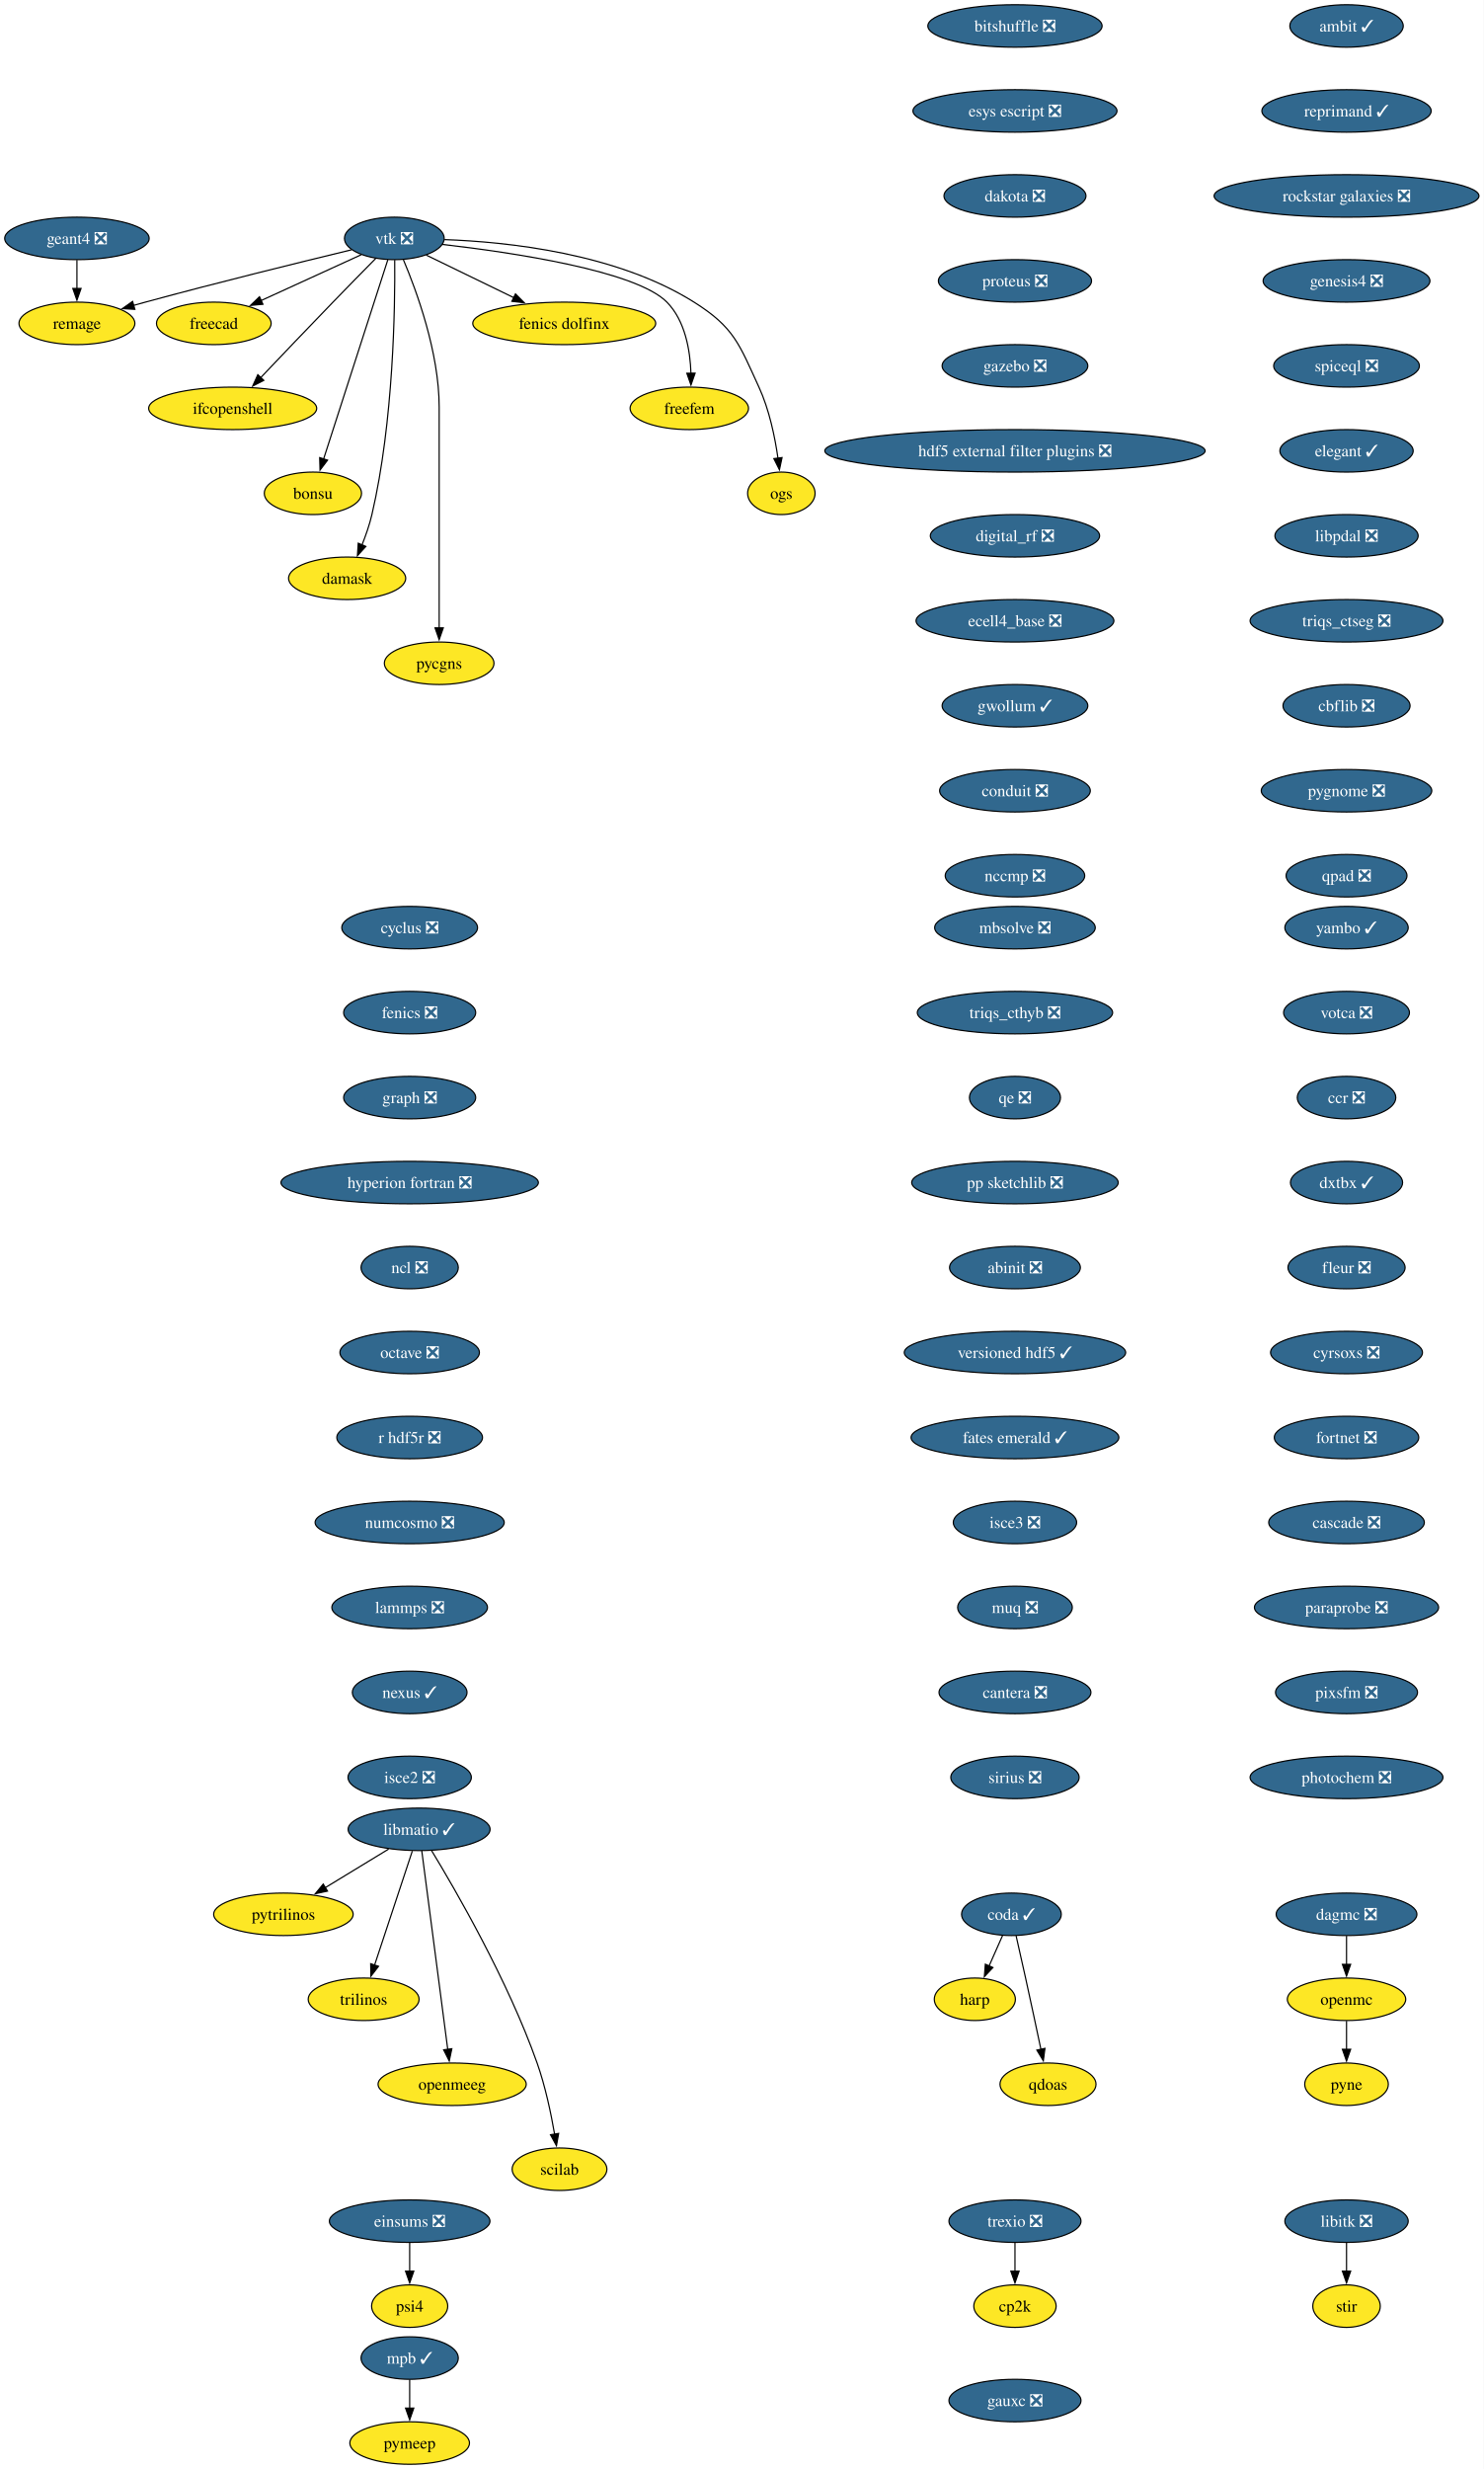
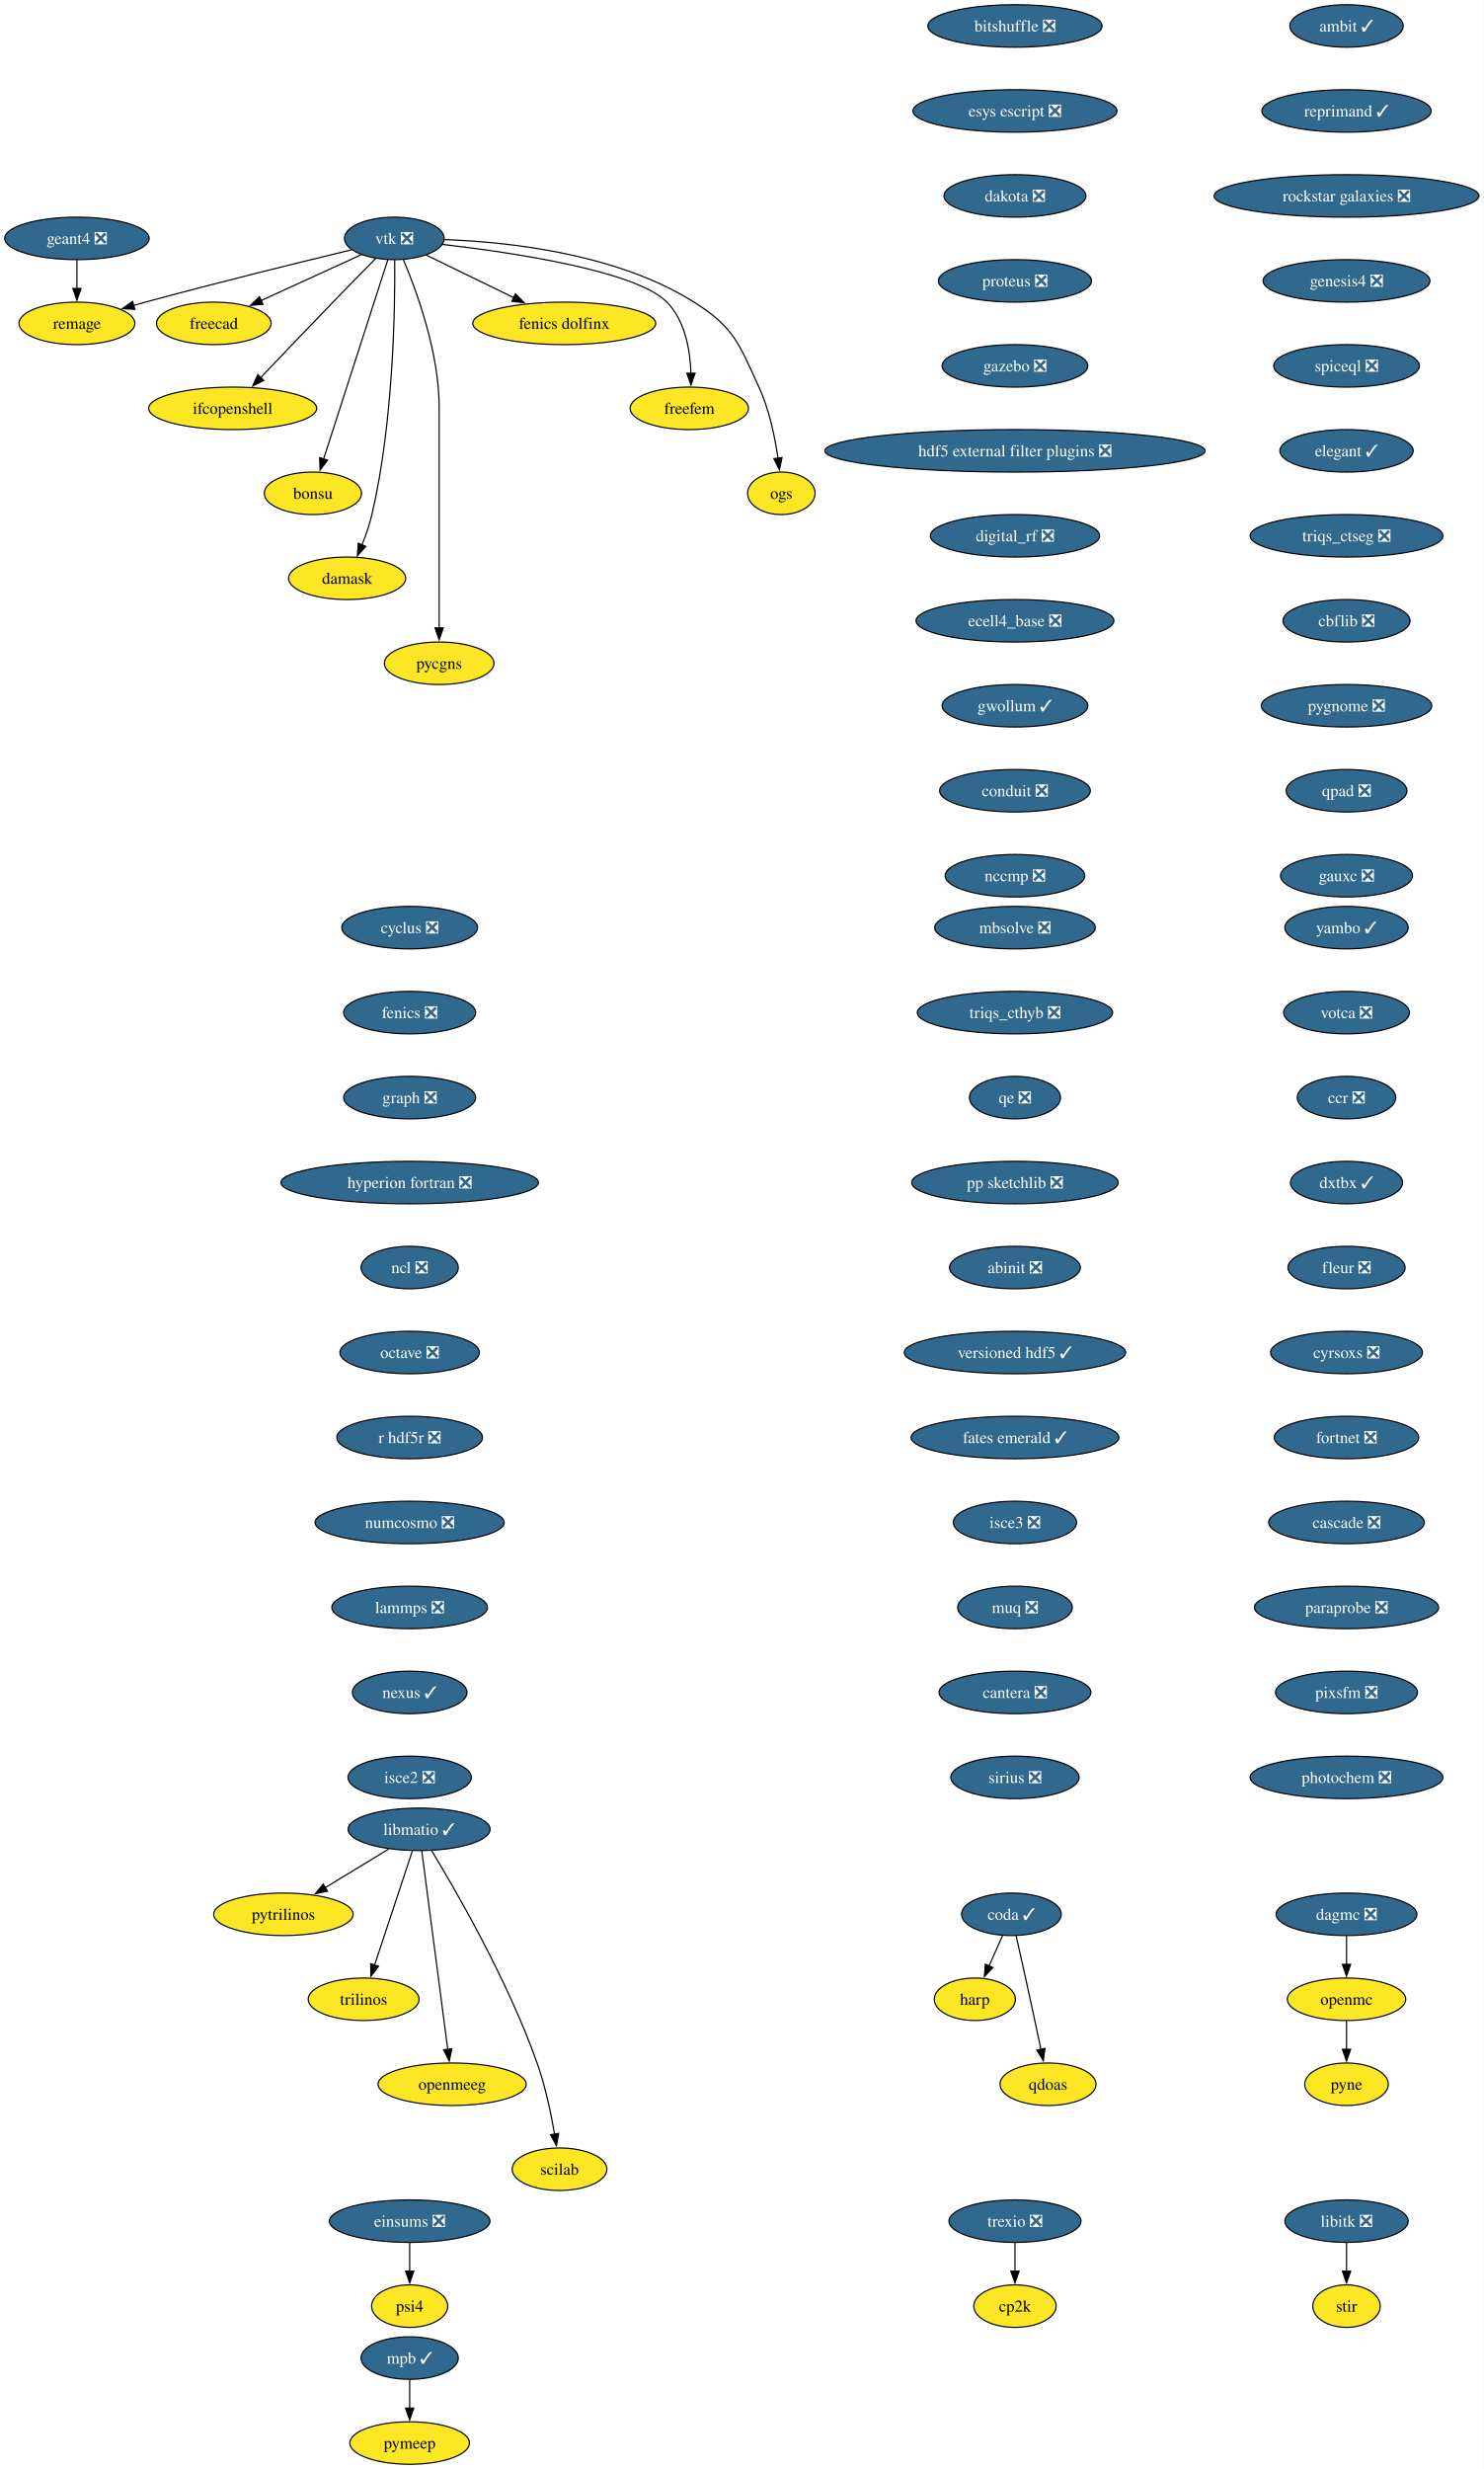
<svg xmlns="http://www.w3.org/2000/svg" xmlns:xlink="http://www.w3.org/1999/xlink" width="1257pt" height="2092pt" viewBox="0.00 0.00 1257.00 2092.00">
  <g id="graph0" class="graph" transform="scale(1 1) rotate(0) translate(4 2088)">
    <polygon fill="white" stroke="none" points="-4,4 -4,-2088 1253.44,-2088 1253.44,4 -4,4" />
    <g id="node1" class="node">
      <g id="a_node1">
        <a xlink:href="https://github.com/conda-forge/cyclus-feedstock/pull/112" xlink:title="cyclus ❎">
          <ellipse fill="#31688e" stroke="black" cx="343.2" cy="-1302" rx="57.52" ry="18" />
          <text xml:space="preserve" text-anchor="middle" x="343.2" y="-1297.33" font-family="Times,serif" font-size="14.00" fill="white">cyclus ❎</text>
        </a>
      </g>
    </g>
    <g id="node2" class="node">
      <g id="a_node2">
        <a xlink:href="https://github.com/conda-forge/fenics-feedstock/pull/287" xlink:title="fenics ❎">
          <ellipse fill="#31688e" stroke="black" cx="343.2" cy="-1230" rx="55.94" ry="18" />
          <text xml:space="preserve" text-anchor="middle" x="343.2" y="-1225.33" font-family="Times,serif" font-size="14.00" fill="white">fenics ❎</text>
        </a>
      </g>
    </g>
    <g id="node3" class="node">
      <g id="a_node3">
        <a xlink:href="https://github.com/conda-forge/graph-feedstock/pull/14" xlink:title="graph ❎">
          <ellipse fill="#31688e" stroke="black" cx="343.2" cy="-1158" rx="55.94" ry="18" />
          <text xml:space="preserve" text-anchor="middle" x="343.2" y="-1153.33" font-family="Times,serif" font-size="14.00" fill="white">graph ❎</text>
        </a>
      </g>
    </g>
    <g id="node4" class="node">
      <g id="a_node4">
        <a xlink:href="https://github.com/conda-forge/hyperion-fortran-feedstock/pull/36" xlink:title="hyperion fortran ❎">
          <ellipse fill="#31688e" stroke="black" cx="343.2" cy="-1086" rx="109.08" ry="18" />
          <text xml:space="preserve" text-anchor="middle" x="343.2" y="-1081.33" font-family="Times,serif" font-size="14.00" fill="white">hyperion fortran ❎</text>
        </a>
      </g>
    </g>
    <g id="node5" class="node">
      <g id="a_node5">
        <a xlink:href="https://github.com/conda-forge/ncl-feedstock/pull/171" xlink:title="ncl ❎">
          <ellipse fill="#31688e" stroke="black" cx="343.2" cy="-1014" rx="41.21" ry="18" />
          <text xml:space="preserve" text-anchor="middle" x="343.2" y="-1009.33" font-family="Times,serif" font-size="14.00" fill="white">ncl ❎</text>
        </a>
      </g>
    </g>
    <g id="node13" class="node">
      <g id="a_node13">
        <a xlink:href="https://github.com/conda-forge/octave-feedstock/pull/158" xlink:title="octave ❎">
          <ellipse fill="#31688e" stroke="black" cx="343.2" cy="-942" rx="59.1" ry="18" />
          <text xml:space="preserve" text-anchor="middle" x="343.2" y="-937.33" font-family="Times,serif" font-size="14.00" fill="white">octave ❎</text>
        </a>
      </g>
    </g>
    <g id="node6" class="node">
      <g id="a_node6">
        <a xlink:href="https://github.com/conda-forge/libitk-feedstock/pull/112" xlink:title="libitk ❎">
          <ellipse fill="#31688e" stroke="black" cx="1137.2" cy="-206" rx="52.26" ry="18" />
          <text xml:space="preserve" text-anchor="middle" x="1137.2" y="-201.33" font-family="Times,serif" font-size="14.00" fill="white">libitk ❎</text>
        </a>
      </g>
    </g>
    <g id="node7" class="node">
      <g id="a_node7">
        <a xlink:href="https://github.com/conda-forge/stir-feedstock" xlink:title="stir">
          <ellipse fill="#fde725" stroke="black" cx="1137.2" cy="-134" rx="28.59" ry="18" />
          <text xml:space="preserve" text-anchor="middle" x="1137.2" y="-129.32" font-family="Times,serif" font-size="14.00">stir</text>
        </a>
      </g>
    </g>
    <g id="edge5" class="edge">
      <path fill="none" stroke="black" d="M1137.2,-187.7C1137.2,-180.41 1137.2,-171.73 1137.2,-163.54" />
      <polygon fill="black" stroke="black" points="1140.7,-163.62 1137.2,-153.62 1133.7,-163.62 1140.7,-163.62" />
    </g>
    <g id="node8" class="node">
      <g id="a_node8">
        <a xlink:href="https://github.com/conda-forge/libmatio-feedstock/pull/62" xlink:title="libmatio ✓">
          <ellipse fill="#31688e" stroke="black" cx="351.2" cy="-538" rx="60.15" ry="18" />
          <text xml:space="preserve" text-anchor="middle" x="351.2" y="-533.33" font-family="Times,serif" font-size="14.00" fill="white">libmatio ✓</text>
        </a>
      </g>
    </g>
    <g id="node9" class="node">
      <g id="a_node9">
        <a xlink:href="https://github.com/conda-forge/pytrilinos-feedstock" xlink:title="pytrilinos">
          <ellipse fill="#fde725" stroke="black" cx="236.2" cy="-466" rx="59.1" ry="18" />
          <text xml:space="preserve" text-anchor="middle" x="236.2" y="-461.32" font-family="Times,serif" font-size="14.00">pytrilinos</text>
        </a>
      </g>
    </g>
    <g id="edge6" class="edge">
      <path fill="none" stroke="black" d="M325.4,-521.29C309.56,-511.65 289.07,-499.18 271.72,-488.62" />
      <polygon fill="black" stroke="black" points="273.58,-485.65 263.22,-483.44 269.94,-491.63 273.58,-485.65" />
    </g>
    <g id="node10" class="node">
      <g id="a_node10">
        <a xlink:href="https://github.com/conda-forge/trilinos-feedstock" xlink:title="trilinos">
          <ellipse fill="#fde725" stroke="black" cx="304.2" cy="-394" rx="47" ry="18" />
          <text xml:space="preserve" text-anchor="middle" x="304.2" y="-389.32" font-family="Times,serif" font-size="14.00">trilinos</text>
        </a>
      </g>
    </g>
    <g id="edge7" class="edge">
      <path fill="none" stroke="black" d="M345.44,-519.59C337.47,-495.5 322.99,-451.75 313.48,-423.03" />
      <polygon fill="black" stroke="black" points="316.81,-421.94 310.34,-413.55 310.16,-424.14 316.81,-421.94" />
    </g>
    <g id="node11" class="node">
      <g id="a_node11">
        <a xlink:href="https://github.com/conda-forge/openmeeg-feedstock" xlink:title="openmeeg">
          <ellipse fill="#fde725" stroke="black" cx="379.2" cy="-322" rx="62.78" ry="18" />
          <text xml:space="preserve" text-anchor="middle" x="379.2" y="-317.32" font-family="Times,serif" font-size="14.00">openmeeg</text>
        </a>
      </g>
    </g>
    <g id="edge8" class="edge">
      <path fill="none" stroke="black" d="M353.45,-519.85C358.25,-483.14 369.57,-396.66 375.47,-351.53" />
      <polygon fill="black" stroke="black" points="378.93,-352.1 376.75,-341.73 371.99,-351.19 378.93,-352.1" />
    </g>
    <g id="node12" class="node">
      <g id="a_node12">
        <a xlink:href="https://github.com/conda-forge/scilab-feedstock" xlink:title="scilab">
          <ellipse fill="#fde725" stroke="black" cx="470.2" cy="-250" rx="40.16" ry="18" />
          <text xml:space="preserve" text-anchor="middle" x="470.2" y="-245.32" font-family="Times,serif" font-size="14.00">scilab</text>
        </a>
      </g>
    </g>
    <g id="edge9" class="edge">
      <path fill="none" stroke="black" d="M361.75,-520.02C381.99,-486.72 426.45,-409.97 451.2,-340 458.14,-320.39 462.97,-297.42 466.02,-279.73" />
      <polygon fill="black" stroke="black" points="469.46,-280.35 467.61,-269.92 462.55,-279.23 469.46,-280.35" />
    </g>
    <g id="node14" class="node">
      <g id="a_node14">
        <a xlink:href="https://github.com/conda-forge/r-hdf5r-feedstock/pull/44" xlink:title="r hdf5r ❎">
          <ellipse fill="#31688e" stroke="black" cx="343.2" cy="-870" rx="61.73" ry="18" />
          <text xml:space="preserve" text-anchor="middle" x="343.2" y="-865.33" font-family="Times,serif" font-size="14.00" fill="white">r hdf5r ❎</text>
        </a>
      </g>
    </g>
    <g id="node17" class="node">
      <g id="a_node17">
        <a xlink:href="https://github.com/conda-forge/numcosmo-feedstock/pull/110" xlink:title="numcosmo ❎">
          <ellipse fill="#31688e" stroke="black" cx="343.2" cy="-798" rx="80.14" ry="18" />
          <text xml:space="preserve" text-anchor="middle" x="343.2" y="-793.33" font-family="Times,serif" font-size="14.00" fill="white">numcosmo ❎</text>
        </a>
      </g>
    </g>
    <g id="node15" class="node">
      <g id="a_node15">
        <a xlink:href="https://github.com/conda-forge/openmc-feedstock" xlink:title="openmc">
          <ellipse fill="#fde725" stroke="black" cx="1137.2" cy="-394" rx="50.16" ry="18" />
          <text xml:space="preserve" text-anchor="middle" x="1137.2" y="-389.32" font-family="Times,serif" font-size="14.00">openmc</text>
        </a>
      </g>
    </g>
    <g id="node16" class="node">
      <g id="a_node16">
        <a xlink:href="https://github.com/conda-forge/pyne-feedstock" xlink:title="pyne">
          <ellipse fill="#fde725" stroke="black" cx="1137.2" cy="-322" rx="35.42" ry="18" />
          <text xml:space="preserve" text-anchor="middle" x="1137.2" y="-317.32" font-family="Times,serif" font-size="14.00">pyne</text>
        </a>
      </g>
    </g>
    <g id="edge12" class="edge">
      <path fill="none" stroke="black" d="M1137.2,-375.7C1137.2,-368.41 1137.2,-359.73 1137.2,-351.54" />
      <polygon fill="black" stroke="black" points="1140.7,-351.62 1137.2,-341.62 1133.7,-351.62 1140.7,-351.62" />
    </g>
    <g id="node28" class="node">
      <g id="a_node28">
        <a xlink:href="https://github.com/conda-forge/lammps-feedstock/pull/239" xlink:title="lammps ❎">
          <ellipse fill="#31688e" stroke="black" cx="343.2" cy="-726" rx="65.94" ry="18" />
          <text xml:space="preserve" text-anchor="middle" x="343.2" y="-721.33" font-family="Times,serif" font-size="14.00" fill="white">lammps ❎</text>
        </a>
      </g>
    </g>
    <g id="node18" class="node">
      <g id="a_node18">
        <a xlink:href="https://github.com/conda-forge/vtk-feedstock/pull/436" xlink:title="vtk ❎">
          <ellipse fill="#31688e" stroke="black" cx="330.2" cy="-1886" rx="42.26" ry="18" />
          <text xml:space="preserve" text-anchor="middle" x="330.2" y="-1881.33" font-family="Times,serif" font-size="14.00" fill="white">vtk ❎</text>
        </a>
      </g>
    </g>
    <g id="node19" class="node">
      <g id="a_node19">
        <a xlink:href="https://github.com/conda-forge/freecad-feedstock" xlink:title="freecad">
          <ellipse fill="#fde725" stroke="black" cx="177.2" cy="-1814" rx="48.58" ry="18" />
          <text xml:space="preserve" text-anchor="middle" x="177.2" y="-1809.33" font-family="Times,serif" font-size="14.00">freecad</text>
        </a>
      </g>
    </g>
    <g id="edge14" class="edge">
      <path fill="none" stroke="black" d="M302.14,-1872.16C278.3,-1861.25 243.81,-1845.47 217.1,-1833.25" />
      <polygon fill="black" stroke="black" points="218.84,-1830.2 208.29,-1829.22 215.93,-1836.57 218.84,-1830.2" />
    </g>
    <g id="node20" class="node">
      <g id="a_node20">
        <a xlink:href="https://github.com/conda-forge/ifcopenshell-feedstock" xlink:title="ifcopenshell">
          <ellipse fill="#fde725" stroke="black" cx="193.2" cy="-1742" rx="71.2" ry="18" />
          <text xml:space="preserve" text-anchor="middle" x="193.2" y="-1737.33" font-family="Times,serif" font-size="14.00">ifcopenshell</text>
        </a>
      </g>
    </g>
    <g id="edge15" class="edge">
      <path fill="none" stroke="black" d="M314.68,-1869.28C304.31,-1858.77 290.4,-1844.6 278.2,-1832 257.39,-1810.5 233.9,-1785.88 216.9,-1767.99" />
      <polygon fill="black" stroke="black" points="219.58,-1765.73 210.16,-1760.89 214.51,-1770.55 219.58,-1765.73" />
    </g>
    <g id="node21" class="node">
      <g id="a_node21">
        <a xlink:href="https://github.com/conda-forge/bonsu-feedstock" xlink:title="bonsu">
          <ellipse fill="#fde725" stroke="black" cx="261.2" cy="-1670" rx="41.21" ry="18" />
          <text xml:space="preserve" text-anchor="middle" x="261.2" y="-1665.33" font-family="Times,serif" font-size="14.00">bonsu</text>
        </a>
      </g>
    </g>
    <g id="edge16" class="edge">
      <path fill="none" stroke="black" d="M324.67,-1867.85C312.79,-1830.99 284.72,-1743.92 270.22,-1698.96" />
      <polygon fill="black" stroke="black" points="273.62,-1698.12 267.22,-1689.67 266.96,-1700.26 273.62,-1698.12" />
    </g>
    <g id="node22" class="node">
      <g id="a_node22">
        <a xlink:href="https://github.com/conda-forge/damask-feedstock" xlink:title="damask">
          <ellipse fill="#fde725" stroke="black" cx="290.2" cy="-1598" rx="49.63" ry="18" />
          <text xml:space="preserve" text-anchor="middle" x="290.2" y="-1593.33" font-family="Times,serif" font-size="14.00">damask</text>
        </a>
      </g>
    </g>
    <g id="edge17" class="edge">
      <path fill="none" stroke="black" d="M330.52,-1867.78C330.87,-1828.79 329.65,-1731.05 311.2,-1652 309.19,-1643.39 306.03,-1634.33 302.76,-1626.18" />
      <polygon fill="black" stroke="black" points="306.06,-1625 298.92,-1617.17 299.62,-1627.74 306.06,-1625" />
    </g>
    <g id="node23" class="node">
      <g id="a_node23">
        <a xlink:href="https://github.com/conda-forge/pycgns-feedstock" xlink:title="pycgns">
          <ellipse fill="#fde725" stroke="black" cx="368.2" cy="-1526" rx="46.47" ry="18" />
          <text xml:space="preserve" text-anchor="middle" x="368.2" y="-1521.33" font-family="Times,serif" font-size="14.00">pycgns</text>
        </a>
      </g>
    </g>
    <g id="edge18" class="edge">
      <path fill="none" stroke="black" d="M337.89,-1867.91C349,-1841.62 368.2,-1789.45 368.2,-1743 368.2,-1743 368.2,-1743 368.2,-1669 368.2,-1629.74 368.2,-1584.38 368.2,-1555.69" />
      <polygon fill="black" stroke="black" points="371.7,-1556 368.2,-1546 364.7,-1556 371.7,-1556" />
    </g>
    <g id="node24" class="node">
      <g id="a_node24">
        <a xlink:href="https://github.com/conda-forge/fenics-dolfinx-feedstock" xlink:title="fenics dolfinx">
          <ellipse fill="#fde725" stroke="black" cx="474.2" cy="-1814" rx="77.52" ry="18" />
          <text xml:space="preserve" text-anchor="middle" x="474.2" y="-1809.33" font-family="Times,serif" font-size="14.00">fenics dolfinx</text>
        </a>
      </g>
    </g>
    <g id="edge19" class="edge">
      <path fill="none" stroke="black" d="M357.29,-1871.83C378.15,-1861.69 407.4,-1847.48 431.42,-1835.8" />
      <polygon fill="black" stroke="black" points="432.87,-1838.98 440.33,-1831.47 429.81,-1832.69 432.87,-1838.98" />
    </g>
    <g id="node25" class="node">
      <g id="a_node25">
        <a xlink:href="https://github.com/conda-forge/freefem-feedstock" xlink:title="freefem">
          <ellipse fill="#fde725" stroke="black" cx="580.2" cy="-1742" rx="50.16" ry="18" />
          <text xml:space="preserve" text-anchor="middle" x="580.2" y="-1737.33" font-family="Times,serif" font-size="14.00">freefem</text>
        </a>
      </g>
    </g>
    <g id="edge20" class="edge">
      <path fill="none" stroke="black" d="M370.85,-1880.91C429.84,-1874.12 535,-1858.6 561.2,-1832 576.72,-1816.25 580.95,-1791.12 581.6,-1771.57" />
      <polygon fill="black" stroke="black" points="585.1,-1771.78 581.6,-1761.77 578.1,-1771.77 585.1,-1771.78" />
    </g>
    <g id="node26" class="node">
      <g id="a_node26">
        <a xlink:href="https://github.com/conda-forge/ogs-feedstock" xlink:title="ogs">
          <ellipse fill="#fde725" stroke="black" cx="658.2" cy="-1670" rx="28.59" ry="18" />
          <text xml:space="preserve" text-anchor="middle" x="658.2" y="-1665.33" font-family="Times,serif" font-size="14.00">ogs</text>
        </a>
      </g>
    </g>
    <g id="edge21" class="edge">
      <path fill="none" stroke="black" d="M372.66,-1884.98C425.98,-1883.08 518.45,-1873.41 584.2,-1832 618.28,-1810.54 622.37,-1796.58 639.2,-1760 647.99,-1740.9 652.78,-1717.61 655.35,-1699.64" />
      <polygon fill="black" stroke="black" points="658.79,-1700.3 656.58,-1689.94 651.85,-1699.42 658.79,-1700.3" />
    </g>
    <g id="node27" class="node">
      <g id="a_node27">
        <a xlink:href="https://github.com/conda-forge/remage-feedstock" xlink:title="remage">
          <ellipse fill="#fde725" stroke="black" cx="61.2" cy="-1814" rx="49.1" ry="18" />
          <text xml:space="preserve" text-anchor="middle" x="61.2" y="-1809.33" font-family="Times,serif" font-size="14.00">remage</text>
        </a>
      </g>
    </g>
    <g id="edge22" class="edge">
      <path fill="none" stroke="black" d="M293.88,-1876.33C251.74,-1866.17 180.25,-1848.61 119.2,-1832 115.92,-1831.11 112.53,-1830.17 109.13,-1829.2" />
      <polygon fill="black" stroke="black" points="110.3,-1825.9 99.73,-1826.52 108.38,-1832.63 110.3,-1825.9" />
    </g>
    <g id="node31" class="node">
      <g id="a_node31">
        <a xlink:href="https://github.com/conda-forge/nexus-feedstock/pull/27" xlink:title="nexus ✓">
          <ellipse fill="#31688e" stroke="black" cx="343.2" cy="-654" rx="48.58" ry="18" />
          <text xml:space="preserve" text-anchor="middle" x="343.2" y="-649.33" font-family="Times,serif" font-size="14.00" fill="white">nexus ✓</text>
        </a>
      </g>
    </g>
    <g id="node29" class="node">
      <g id="a_node29">
        <a xlink:href="https://github.com/conda-forge/mpb-feedstock/pull/51" xlink:title="mpb ✓">
          <ellipse fill="#31688e" stroke="black" cx="343.2" cy="-90" rx="41.21" ry="18" />
          <text xml:space="preserve" text-anchor="middle" x="343.2" y="-85.33" font-family="Times,serif" font-size="14.00" fill="white">mpb ✓</text>
        </a>
      </g>
    </g>
    <g id="node30" class="node">
      <g id="a_node30">
        <a xlink:href="https://github.com/conda-forge/pymeep-feedstock" xlink:title="pymeep">
          <ellipse fill="#fde725" stroke="black" cx="343.2" cy="-18" rx="50.68" ry="18" />
          <text xml:space="preserve" text-anchor="middle" x="343.2" y="-13.32" font-family="Times,serif" font-size="14.00">pymeep</text>
        </a>
      </g>
    </g>
    <g id="edge24" class="edge">
      <path fill="none" stroke="black" d="M343.2,-71.7C343.2,-64.41 343.2,-55.73 343.2,-47.54" />
      <polygon fill="black" stroke="black" points="346.7,-47.62 343.2,-37.62 339.7,-47.62 346.7,-47.62" />
    </g>
    <g id="node32" class="node">
      <g id="a_node32">
        <a xlink:href="https://github.com/conda-forge/isce2-feedstock/pull/83" xlink:title="isce2 ❎">
          <ellipse fill="#31688e" stroke="black" cx="343.2" cy="-582" rx="52.26" ry="18" />
          <text xml:space="preserve" text-anchor="middle" x="343.2" y="-577.33" font-family="Times,serif" font-size="14.00" fill="white">isce2 ❎</text>
        </a>
      </g>
    </g>
    <g id="node33" class="node">
      <g id="a_node33">
        <a xlink:href="https://github.com/conda-forge/geant4-feedstock/pull/95" xlink:title="geant4 ❎">
          <ellipse fill="#31688e" stroke="black" cx="61.2" cy="-1886" rx="61.2" ry="18" />
          <text xml:space="preserve" text-anchor="middle" x="61.2" y="-1881.33" font-family="Times,serif" font-size="14.00" fill="white">geant4 ❎</text>
        </a>
      </g>
    </g>
    <g id="edge27" class="edge">
      <path fill="none" stroke="black" d="M61.2,-1867.7C61.2,-1860.41 61.2,-1851.73 61.2,-1843.54" />
      <polygon fill="black" stroke="black" points="64.7,-1843.62 61.2,-1833.62 57.7,-1843.62 64.7,-1843.62" />
    </g>
    <g id="node34" class="node">
      <g id="a_node34">
        <a xlink:href="https://github.com/conda-forge/bitshuffle-feedstock/pull/64" xlink:title="bitshuffle ❎">
          <ellipse fill="#31688e" stroke="black" cx="856.2" cy="-2066" rx="73.83" ry="18" />
          <text xml:space="preserve" text-anchor="middle" x="856.2" y="-2061.32" font-family="Times,serif" font-size="14.00" fill="white">bitshuffle ❎</text>
        </a>
      </g>
    </g>
    <g id="node35" class="node">
      <g id="a_node35">
        <a xlink:href="https://github.com/conda-forge/esys-escript-feedstock/pull/83" xlink:title="esys escript ❎">
          <ellipse fill="#31688e" stroke="black" cx="856.2" cy="-1994" rx="86.46" ry="18" />
          <text xml:space="preserve" text-anchor="middle" x="856.2" y="-1989.33" font-family="Times,serif" font-size="14.00" fill="white">esys escript ❎</text>
        </a>
      </g>
    </g>
    <g id="node36" class="node">
      <g id="a_node36">
        <a xlink:href="https://github.com/conda-forge/dakota-feedstock/pull/61" xlink:title="dakota ❎">
          <ellipse fill="#31688e" stroke="black" cx="856.2" cy="-1922" rx="60.15" ry="18" />
          <text xml:space="preserve" text-anchor="middle" x="856.2" y="-1917.33" font-family="Times,serif" font-size="14.00" fill="white">dakota ❎</text>
        </a>
      </g>
    </g>
    <g id="node37" class="node">
      <g id="a_node37">
        <a xlink:href="https://github.com/conda-forge/proteus-feedstock/pull/78" xlink:title="proteus ❎">
          <ellipse fill="#31688e" stroke="black" cx="856.2" cy="-1850" rx="64.89" ry="18" />
          <text xml:space="preserve" text-anchor="middle" x="856.2" y="-1845.33" font-family="Times,serif" font-size="14.00" fill="white">proteus ❎</text>
        </a>
      </g>
    </g>
    <g id="node39" class="node">
      <g id="a_node39">
        <a xlink:href="https://github.com/conda-forge/gazebo-feedstock/pull/259" xlink:title="gazebo ❎">
          <ellipse fill="#31688e" stroke="black" cx="856.2" cy="-1778" rx="61.73" ry="18" />
          <text xml:space="preserve" text-anchor="middle" x="856.2" y="-1773.33" font-family="Times,serif" font-size="14.00" fill="white">gazebo ❎</text>
        </a>
      </g>
    </g>
    <g id="node38" class="node">
      <g id="a_node38">
        <a xlink:href="https://github.com/conda-forge/cp2k-feedstock" xlink:title="cp2k">
          <ellipse fill="#fde725" stroke="black" cx="856.2" cy="-134" rx="34.9" ry="18" />
          <text xml:space="preserve" text-anchor="middle" x="856.2" y="-129.32" font-family="Times,serif" font-size="14.00">cp2k</text>
        </a>
      </g>
    </g>
    <g id="node40" class="node">
      <g id="a_node40">
        <a xlink:href="https://github.com/conda-forge/hdf5-external-filter-plugins-feedstock/pull/29" xlink:title="hdf5 external filter plugins ❎">
          <ellipse fill="#31688e" stroke="black" cx="856.2" cy="-1706" rx="161.17" ry="18" />
          <text xml:space="preserve" text-anchor="middle" x="856.2" y="-1701.33" font-family="Times,serif" font-size="14.00" fill="white">hdf5 external filter plugins ❎</text>
        </a>
      </g>
    </g>
    <g id="node41" class="node">
      <g id="a_node41">
        <a xlink:href="https://github.com/conda-forge/digital_rf-feedstock/pull/42" xlink:title="digital_rf ❎">
          <ellipse fill="#31688e" stroke="black" cx="856.2" cy="-1634" rx="71.73" ry="18" />
          <text xml:space="preserve" text-anchor="middle" x="856.2" y="-1629.33" font-family="Times,serif" font-size="14.00" fill="white">digital_rf ❎</text>
        </a>
      </g>
    </g>
    <g id="node42" class="node">
      <g id="a_node42">
        <a xlink:href="https://github.com/conda-forge/ecell4_base-feedstock/pull/37" xlink:title="ecell4_base ❎">
          <ellipse fill="#31688e" stroke="black" cx="856.2" cy="-1562" rx="83.83" ry="18" />
          <text xml:space="preserve" text-anchor="middle" x="856.2" y="-1557.33" font-family="Times,serif" font-size="14.00" fill="white">ecell4_base ❎</text>
        </a>
      </g>
    </g>
    <g id="node43" class="node">
      <g id="a_node43">
        <a xlink:href="https://github.com/conda-forge/gwollum-feedstock/pull/74" xlink:title="gwollum ✓">
          <ellipse fill="#31688e" stroke="black" cx="856.2" cy="-1490" rx="61.73" ry="18" />
          <text xml:space="preserve" text-anchor="middle" x="856.2" y="-1485.33" font-family="Times,serif" font-size="14.00" fill="white">gwollum ✓</text>
        </a>
      </g>
    </g>
    <g id="node44" class="node">
      <g id="a_node44">
        <a xlink:href="https://github.com/conda-forge/conduit-feedstock/pull/59" xlink:title="conduit ❎">
          <ellipse fill="#31688e" stroke="black" cx="856.2" cy="-1418" rx="63.84" ry="18" />
          <text xml:space="preserve" text-anchor="middle" x="856.2" y="-1413.33" font-family="Times,serif" font-size="14.00" fill="white">conduit ❎</text>
        </a>
      </g>
    </g>
    <g id="node45" class="node">
      <g id="a_node45">
        <a xlink:href="https://github.com/conda-forge/nccmp-feedstock/pull/27" xlink:title="nccmp ❎">
          <ellipse fill="#31688e" stroke="black" cx="856.2" cy="-1346" rx="59.1" ry="18" />
          <text xml:space="preserve" text-anchor="middle" x="856.2" y="-1341.33" font-family="Times,serif" font-size="14.00" fill="white">nccmp ❎</text>
        </a>
      </g>
    </g>
    <g id="node46" class="node">
      <g id="a_node46">
        <a xlink:href="https://github.com/conda-forge/dagmc-feedstock/pull/42" xlink:title="dagmc ❎">
          <ellipse fill="#31688e" stroke="black" cx="1137.2" cy="-466" rx="59.63" ry="18" />
          <text xml:space="preserve" text-anchor="middle" x="1137.2" y="-461.32" font-family="Times,serif" font-size="14.00" fill="white">dagmc ❎</text>
        </a>
      </g>
    </g>
    <g id="edge38" class="edge">
      <path fill="none" stroke="black" d="M1137.2,-447.7C1137.2,-440.41 1137.2,-431.73 1137.2,-423.54" />
      <polygon fill="black" stroke="black" points="1140.7,-423.62 1137.2,-413.62 1133.7,-423.62 1140.7,-423.62" />
    </g>
    <g id="node47" class="node">
      <g id="a_node47">
        <a xlink:href="https://github.com/conda-forge/mbsolve-feedstock/pull/23" xlink:title="mbsolve ❎">
          <ellipse fill="#31688e" stroke="black" cx="856.2" cy="-1302" rx="68.04" ry="18" />
          <text xml:space="preserve" text-anchor="middle" x="856.2" y="-1297.33" font-family="Times,serif" font-size="14.00" fill="white">mbsolve ❎</text>
        </a>
      </g>
    </g>
    <g id="node48" class="node">
      <g id="a_node48">
        <a xlink:href="https://github.com/conda-forge/triqs_cthyb-feedstock/pull/55" xlink:title="triqs_cthyb ❎">
          <ellipse fill="#31688e" stroke="black" cx="856.2" cy="-1230" rx="82.77" ry="18" />
          <text xml:space="preserve" text-anchor="middle" x="856.2" y="-1225.33" font-family="Times,serif" font-size="14.00" fill="white">triqs_cthyb ❎</text>
        </a>
      </g>
    </g>
    <g id="node49" class="node">
      <g id="a_node49">
        <a xlink:href="https://github.com/conda-forge/qe-feedstock/pull/80" xlink:title="qe ❎">
          <ellipse fill="#31688e" stroke="black" cx="856.2" cy="-1158" rx="38.58" ry="18" />
          <text xml:space="preserve" text-anchor="middle" x="856.2" y="-1153.33" font-family="Times,serif" font-size="14.00" fill="white">qe ❎</text>
        </a>
      </g>
    </g>
    <g id="node50" class="node">
      <g id="a_node50">
        <a xlink:href="https://github.com/conda-forge/pp-sketchlib-feedstock/pull/67" xlink:title="pp sketchlib ❎">
          <ellipse fill="#31688e" stroke="black" cx="856.2" cy="-1086" rx="87.51" ry="18" />
          <text xml:space="preserve" text-anchor="middle" x="856.2" y="-1081.33" font-family="Times,serif" font-size="14.00" fill="white">pp sketchlib ❎</text>
        </a>
      </g>
    </g>
    <g id="node51" class="node">
      <g id="a_node51">
        <a xlink:href="https://github.com/conda-forge/abinit-feedstock/pull/82" xlink:title="abinit ❎">
          <ellipse fill="#31688e" stroke="black" cx="856.2" cy="-1014" rx="55.42" ry="18" />
          <text xml:space="preserve" text-anchor="middle" x="856.2" y="-1009.33" font-family="Times,serif" font-size="14.00" fill="white">abinit ❎</text>
        </a>
      </g>
    </g>
    <g id="node52" class="node">
      <g id="a_node52">
        <a xlink:href="https://github.com/conda-forge/versioned-hdf5-feedstock/pull/20" xlink:title="versioned hdf5 ✓">
          <ellipse fill="#31688e" stroke="black" cx="856.2" cy="-942" rx="93.82" ry="18" />
          <text xml:space="preserve" text-anchor="middle" x="856.2" y="-937.33" font-family="Times,serif" font-size="14.00" fill="white">versioned hdf5 ✓</text>
        </a>
      </g>
    </g>
    <g id="node53" class="node">
      <g id="a_node53">
        <a xlink:href="https://github.com/conda-forge/fates-emerald-feedstock/pull/24" xlink:title="fates emerald ✓">
          <ellipse fill="#31688e" stroke="black" cx="856.2" cy="-870" rx="88.04" ry="18" />
          <text xml:space="preserve" text-anchor="middle" x="856.2" y="-865.33" font-family="Times,serif" font-size="14.00" fill="white">fates emerald ✓</text>
        </a>
      </g>
    </g>
    <g id="node54" class="node">
      <g id="a_node54">
        <a xlink:href="https://github.com/conda-forge/isce3-feedstock/pull/113" xlink:title="isce3 ❎">
          <ellipse fill="#31688e" stroke="black" cx="856.2" cy="-798" rx="52.26" ry="18" />
          <text xml:space="preserve" text-anchor="middle" x="856.2" y="-793.33" font-family="Times,serif" font-size="14.00" fill="white">isce3 ❎</text>
        </a>
      </g>
    </g>
    <g id="node55" class="node">
      <g id="a_node55">
        <a xlink:href="https://github.com/conda-forge/muq-feedstock/pull/60" xlink:title="muq ❎">
          <ellipse fill="#31688e" stroke="black" cx="856.2" cy="-726" rx="48.58" ry="18" />
          <text xml:space="preserve" text-anchor="middle" x="856.2" y="-721.33" font-family="Times,serif" font-size="14.00" fill="white">muq ❎</text>
        </a>
      </g>
    </g>
    <g id="node56" class="node">
      <g id="a_node56">
        <a xlink:href="https://github.com/conda-forge/cantera-feedstock/pull/70" xlink:title="cantera ❎">
          <ellipse fill="#31688e" stroke="black" cx="856.2" cy="-654" rx="64.36" ry="18" />
          <text xml:space="preserve" text-anchor="middle" x="856.2" y="-649.33" font-family="Times,serif" font-size="14.00" fill="white">cantera ❎</text>
        </a>
      </g>
    </g>
    <g id="node57" class="node">
      <g id="a_node57">
        <a xlink:href="https://github.com/conda-forge/sirius-feedstock/pull/37" xlink:title="sirius ❎">
          <ellipse fill="#31688e" stroke="black" cx="856.2" cy="-582" rx="54.36" ry="18" />
          <text xml:space="preserve" text-anchor="middle" x="856.2" y="-577.33" font-family="Times,serif" font-size="14.00" fill="white">sirius ❎</text>
        </a>
      </g>
    </g>
    <g id="node58" class="node">
      <g id="a_node58">
        <a xlink:href="https://github.com/conda-forge/yambo-feedstock/pull/52" xlink:title="yambo ✓">
          <ellipse fill="#31688e" stroke="black" cx="1137.2" cy="-1302" rx="52.26" ry="18" />
          <text xml:space="preserve" text-anchor="middle" x="1137.2" y="-1297.33" font-family="Times,serif" font-size="14.00" fill="white">yambo ✓</text>
        </a>
      </g>
    </g>
    <g id="node59" class="node">
      <g id="a_node59">
        <a xlink:href="https://github.com/conda-forge/votca-feedstock/pull/33" xlink:title="votca ❎">
          <ellipse fill="#31688e" stroke="black" cx="1137.2" cy="-1230" rx="53.31" ry="18" />
          <text xml:space="preserve" text-anchor="middle" x="1137.2" y="-1225.33" font-family="Times,serif" font-size="14.00" fill="white">votca ❎</text>
        </a>
      </g>
    </g>
    <g id="node63" class="node">
      <g id="a_node63">
        <a xlink:href="https://github.com/conda-forge/ccr-feedstock/pull/14" xlink:title="ccr ❎">
          <ellipse fill="#31688e" stroke="black" cx="1137.2" cy="-1158" rx="41.74" ry="18" />
          <text xml:space="preserve" text-anchor="middle" x="1137.2" y="-1153.33" font-family="Times,serif" font-size="14.00" fill="white">ccr ❎</text>
        </a>
      </g>
    </g>
    <g id="node60" class="node">
      <g id="a_node60">
        <a xlink:href="https://github.com/conda-forge/coda-feedstock/pull/44" xlink:title="coda ✓">
          <ellipse fill="#31688e" stroke="black" cx="853.2" cy="-466" rx="42.26" ry="18" />
          <text xml:space="preserve" text-anchor="middle" x="853.2" y="-461.32" font-family="Times,serif" font-size="14.00" fill="white">coda ✓</text>
        </a>
      </g>
    </g>
    <g id="node61" class="node">
      <g id="a_node61">
        <a xlink:href="https://github.com/conda-forge/harp-feedstock" xlink:title="harp">
          <ellipse fill="#fde725" stroke="black" cx="822.2" cy="-394" rx="34.37" ry="18" />
          <text xml:space="preserve" text-anchor="middle" x="822.2" y="-389.32" font-family="Times,serif" font-size="14.00">harp</text>
        </a>
      </g>
    </g>
    <g id="edge50" class="edge">
      <path fill="none" stroke="black" d="M845.7,-448.05C842.27,-440.32 838.13,-430.96 834.28,-422.27" />
      <polygon fill="black" stroke="black" points="837.5,-420.9 830.25,-413.17 831.1,-423.73 837.5,-420.9" />
    </g>
    <g id="node62" class="node">
      <g id="a_node62">
        <a xlink:href="https://github.com/conda-forge/qdoas-feedstock" xlink:title="qdoas">
          <ellipse fill="#fde725" stroke="black" cx="884.2" cy="-322" rx="40.69" ry="18" />
          <text xml:space="preserve" text-anchor="middle" x="884.2" y="-317.32" font-family="Times,serif" font-size="14.00">qdoas</text>
        </a>
      </g>
    </g>
    <g id="edge51" class="edge">
      <path fill="none" stroke="black" d="M857.15,-447.83C859.52,-437.46 862.57,-423.98 865.2,-412 869.64,-391.81 874.51,-369.02 878.2,-351.55" />
      <polygon fill="black" stroke="black" points="881.6,-352.4 880.24,-341.89 874.75,-350.95 881.6,-352.4" />
    </g>
    <g id="node64" class="node">
      <g id="a_node64">
        <a xlink:href="https://github.com/conda-forge/dxtbx-feedstock/pull/98" xlink:title="dxtbx ✓">
          <ellipse fill="#31688e" stroke="black" cx="1137.2" cy="-1086" rx="47.53" ry="18" />
          <text xml:space="preserve" text-anchor="middle" x="1137.2" y="-1081.33" font-family="Times,serif" font-size="14.00" fill="white">dxtbx ✓</text>
        </a>
      </g>
    </g>
    <g id="node65" class="node">
      <g id="a_node65">
        <a xlink:href="https://github.com/conda-forge/fleur-feedstock/pull/28" xlink:title="fleur ❎">
          <ellipse fill="#31688e" stroke="black" cx="1137.2" cy="-1014" rx="49.63" ry="18" />
          <text xml:space="preserve" text-anchor="middle" x="1137.2" y="-1009.33" font-family="Times,serif" font-size="14.00" fill="white">fleur ❎</text>
        </a>
      </g>
    </g>
    <g id="node66" class="node">
      <g id="a_node66">
        <a xlink:href="https://github.com/conda-forge/cyrsoxs-feedstock/pull/31" xlink:title="cyrsoxs ❎">
          <ellipse fill="#31688e" stroke="black" cx="1137.2" cy="-942" rx="64.36" ry="18" />
          <text xml:space="preserve" text-anchor="middle" x="1137.2" y="-937.33" font-family="Times,serif" font-size="14.00" fill="white">cyrsoxs ❎</text>
        </a>
      </g>
    </g>
    <g id="node68" class="node">
      <g id="a_node68">
        <a xlink:href="https://github.com/conda-forge/fortnet-feedstock/pull/14" xlink:title="fortnet ❎">
          <ellipse fill="#31688e" stroke="black" cx="1137.2" cy="-870" rx="61.2" ry="18" />
          <text xml:space="preserve" text-anchor="middle" x="1137.2" y="-865.33" font-family="Times,serif" font-size="14.00" fill="white">fortnet ❎</text>
        </a>
      </g>
    </g>
    <g id="node67" class="node">
      <g id="a_node67">
        <a xlink:href="https://github.com/conda-forge/trexio-feedstock/pull/20" xlink:title="trexio ❎">
          <ellipse fill="#31688e" stroke="black" cx="856.2" cy="-206" rx="55.94" ry="18" />
          <text xml:space="preserve" text-anchor="middle" x="856.2" y="-201.33" font-family="Times,serif" font-size="14.00" fill="white">trexio ❎</text>
        </a>
      </g>
    </g>
    <g id="edge56" class="edge">
      <path fill="none" stroke="black" d="M856.2,-187.7C856.2,-180.41 856.2,-171.73 856.2,-163.54" />
      <polygon fill="black" stroke="black" points="859.7,-163.62 856.2,-153.62 852.7,-163.62 859.7,-163.62" />
    </g>
    <g id="node69" class="node">
      <g id="a_node69">
        <a xlink:href="https://github.com/conda-forge/cascade-feedstock/pull/42" xlink:title="cascade ❎">
          <ellipse fill="#31688e" stroke="black" cx="1137.2" cy="-798" rx="65.94" ry="18" />
          <text xml:space="preserve" text-anchor="middle" x="1137.2" y="-793.33" font-family="Times,serif" font-size="14.00" fill="white">cascade ❎</text>
        </a>
      </g>
    </g>
    <g id="node70" class="node">
      <g id="a_node70">
        <a xlink:href="https://github.com/conda-forge/paraprobe-feedstock/pull/24" xlink:title="paraprobe ❎">
          <ellipse fill="#31688e" stroke="black" cx="1137.2" cy="-726" rx="78.04" ry="18" />
          <text xml:space="preserve" text-anchor="middle" x="1137.2" y="-721.33" font-family="Times,serif" font-size="14.00" fill="white">paraprobe ❎</text>
        </a>
      </g>
    </g>
    <g id="node71" class="node">
      <g id="a_node71">
        <a xlink:href="https://github.com/conda-forge/pixsfm-feedstock/pull/43" xlink:title="pixsfm ❎">
          <ellipse fill="#31688e" stroke="black" cx="1137.2" cy="-654" rx="60.15" ry="18" />
          <text xml:space="preserve" text-anchor="middle" x="1137.2" y="-649.33" font-family="Times,serif" font-size="14.00" fill="white">pixsfm ❎</text>
        </a>
      </g>
    </g>
    <g id="node73" class="node">
      <g id="a_node73">
        <a xlink:href="https://github.com/conda-forge/photochem-feedstock/pull/43" xlink:title="photochem ❎">
          <ellipse fill="#31688e" stroke="black" cx="1137.2" cy="-582" rx="81.72" ry="18" />
          <text xml:space="preserve" text-anchor="middle" x="1137.2" y="-577.33" font-family="Times,serif" font-size="14.00" fill="white">photochem ❎</text>
        </a>
      </g>
    </g>
    <g id="node72" class="node">
      <g id="a_node72">
        <a xlink:href="https://github.com/conda-forge/psi4-feedstock" xlink:title="psi4">
          <ellipse fill="#fde725" stroke="black" cx="343.2" cy="-134" rx="32.27" ry="18" />
          <text xml:space="preserve" text-anchor="middle" x="343.2" y="-129.32" font-family="Times,serif" font-size="14.00">psi4</text>
        </a>
      </g>
    </g>
    <g id="node74" class="node">
      <g id="a_node74">
        <a xlink:href="https://github.com/conda-forge/ambit-feedstock/pull/19" xlink:title="ambit ✓">
          <ellipse fill="#31688e" stroke="black" cx="1137.2" cy="-2066" rx="48.05" ry="18" />
          <text xml:space="preserve" text-anchor="middle" x="1137.2" y="-2061.32" font-family="Times,serif" font-size="14.00" fill="white">ambit ✓</text>
        </a>
      </g>
    </g>
    <g id="node75" class="node">
      <g id="a_node75">
        <a xlink:href="https://github.com/conda-forge/reprimand-feedstock/pull/12" xlink:title="reprimand ✓">
          <ellipse fill="#31688e" stroke="black" cx="1137.2" cy="-1994" rx="71.73" ry="18" />
          <text xml:space="preserve" text-anchor="middle" x="1137.2" y="-1989.33" font-family="Times,serif" font-size="14.00" fill="white">reprimand ✓</text>
        </a>
      </g>
    </g>
    <g id="node76" class="node">
      <g id="a_node76">
        <a xlink:href="https://github.com/conda-forge/rockstar-galaxies-feedstock/pull/8" xlink:title="rockstar galaxies ❎">
          <ellipse fill="#31688e" stroke="black" cx="1137.2" cy="-1922" rx="112.24" ry="18" />
          <text xml:space="preserve" text-anchor="middle" x="1137.2" y="-1917.33" font-family="Times,serif" font-size="14.00" fill="white">rockstar galaxies ❎</text>
        </a>
      </g>
    </g>
    <g id="node77" class="node">
      <g id="a_node77">
        <a xlink:href="https://github.com/conda-forge/genesis4-feedstock/pull/29" xlink:title="genesis4 ❎">
          <ellipse fill="#31688e" stroke="black" cx="1137.2" cy="-1850" rx="70.68" ry="18" />
          <text xml:space="preserve" text-anchor="middle" x="1137.2" y="-1845.33" font-family="Times,serif" font-size="14.00" fill="white">genesis4 ❎</text>
        </a>
      </g>
    </g>
    <g id="node79" class="node">
      <g id="a_node79">
        <a xlink:href="https://github.com/conda-forge/spiceql-feedstock/pull/51" xlink:title="spiceql ❎">
          <ellipse fill="#31688e" stroke="black" cx="1137.2" cy="-1778" rx="61.73" ry="18" />
          <text xml:space="preserve" text-anchor="middle" x="1137.2" y="-1773.33" font-family="Times,serif" font-size="14.00" fill="white">spiceql ❎</text>
        </a>
      </g>
    </g>
    <g id="node78" class="node">
      <g id="a_node78">
        <a xlink:href="https://github.com/conda-forge/einsums-feedstock/pull/42" xlink:title="einsums ❎">
          <ellipse fill="#31688e" stroke="black" cx="343.2" cy="-206" rx="68.04" ry="18" />
          <text xml:space="preserve" text-anchor="middle" x="343.2" y="-201.33" font-family="Times,serif" font-size="14.00" fill="white">einsums ❎</text>
        </a>
      </g>
    </g>
    <g id="edge65" class="edge">
      <path fill="none" stroke="black" d="M343.2,-187.7C343.2,-180.41 343.2,-171.73 343.2,-163.54" />
      <polygon fill="black" stroke="black" points="346.7,-163.62 343.2,-153.62 339.7,-163.62 346.7,-163.62" />
    </g>
    <g id="node80" class="node">
      <g id="a_node80">
        <a xlink:href="https://github.com/conda-forge/elegant-feedstock/pull/31" xlink:title="elegant ✓">
          <ellipse fill="#31688e" stroke="black" cx="1137.2" cy="-1706" rx="56.47" ry="18" />
          <text xml:space="preserve" text-anchor="middle" x="1137.2" y="-1701.33" font-family="Times,serif" font-size="14.00" fill="white">elegant ✓</text>
        </a>
      </g>
    </g>
    <g id="node81" class="node">
      <g id="a_node81">
-         <a xlink:href="https://github.com/conda-forge/libpdal-feedstock/pull/60" xlink:title="libpdal ❎">
-           <ellipse fill="#31688e" stroke="black" cx="1137.2" cy="-1634" rx="60.68" ry="18" />
-           <text xml:space="preserve" text-anchor="middle" x="1137.2" y="-1629.33" font-family="Times,serif" font-size="14.00" fill="white">libpdal ❎</text>
+         <a xlink:href="https://github.com/conda-forge/triqs_ctseg-feedstock/pull/14" xlink:title="triqs_ctseg ❎">
+           <ellipse fill="#31688e" stroke="black" cx="1137.2" cy="-1634" rx="81.72" ry="18" />
+           <text xml:space="preserve" text-anchor="middle" x="1137.2" y="-1629.33" font-family="Times,serif" font-size="14.00" fill="white">triqs_ctseg ❎</text>
        </a>
      </g>
    </g>
    <g id="node82" class="node">
      <g id="a_node82">
-         <a xlink:href="https://github.com/conda-forge/triqs_ctseg-feedstock/pull/14" xlink:title="triqs_ctseg ❎">
-           <ellipse fill="#31688e" stroke="black" cx="1137.2" cy="-1562" rx="81.72" ry="18" />
-           <text xml:space="preserve" text-anchor="middle" x="1137.2" y="-1557.33" font-family="Times,serif" font-size="14.00" fill="white">triqs_ctseg ❎</text>
+         <a xlink:href="https://github.com/conda-forge/cbflib-feedstock/pull/9" xlink:title="cbflib ❎">
+           <ellipse fill="#31688e" stroke="black" cx="1137.2" cy="-1562" rx="53.84" ry="18" />
+           <text xml:space="preserve" text-anchor="middle" x="1137.2" y="-1557.33" font-family="Times,serif" font-size="14.00" fill="white">cbflib ❎</text>
        </a>
      </g>
    </g>
    <g id="node83" class="node">
      <g id="a_node83">
-         <a xlink:href="https://github.com/conda-forge/cbflib-feedstock/pull/9" xlink:title="cbflib ❎">
-           <ellipse fill="#31688e" stroke="black" cx="1137.2" cy="-1490" rx="53.84" ry="18" />
-           <text xml:space="preserve" text-anchor="middle" x="1137.2" y="-1485.33" font-family="Times,serif" font-size="14.00" fill="white">cbflib ❎</text>
+         <a xlink:href="https://github.com/conda-forge/pygnome-feedstock/pull/27" xlink:title="pygnome ❎">
+           <ellipse fill="#31688e" stroke="black" cx="1137.2" cy="-1490" rx="72.25" ry="18" />
+           <text xml:space="preserve" text-anchor="middle" x="1137.2" y="-1485.33" font-family="Times,serif" font-size="14.00" fill="white">pygnome ❎</text>
        </a>
      </g>
    </g>
    <g id="node84" class="node">
      <g id="a_node84">
-         <a xlink:href="https://github.com/conda-forge/pygnome-feedstock/pull/27" xlink:title="pygnome ❎">
-           <ellipse fill="#31688e" stroke="black" cx="1137.2" cy="-1418" rx="72.25" ry="18" />
-           <text xml:space="preserve" text-anchor="middle" x="1137.2" y="-1413.33" font-family="Times,serif" font-size="14.00" fill="white">pygnome ❎</text>
+         <a xlink:href="https://github.com/conda-forge/qpad-feedstock/pull/4" xlink:title="qpad ❎">
+           <ellipse fill="#31688e" stroke="black" cx="1137.2" cy="-1418" rx="51.21" ry="18" />
+           <text xml:space="preserve" text-anchor="middle" x="1137.2" y="-1413.33" font-family="Times,serif" font-size="14.00" fill="white">qpad ❎</text>
        </a>
      </g>
    </g>
    <g id="node85" class="node">
      <g id="a_node85">
-         <a xlink:href="https://github.com/conda-forge/qpad-feedstock/pull/4" xlink:title="qpad ❎">
-           <ellipse fill="#31688e" stroke="black" cx="1137.2" cy="-1346" rx="51.21" ry="18" />
-           <text xml:space="preserve" text-anchor="middle" x="1137.2" y="-1341.33" font-family="Times,serif" font-size="14.00" fill="white">qpad ❎</text>
-         </a>
-       </g>
-     </g>
-     <g id="node86" class="node">
-       <g id="a_node86">
        <a xlink:href="https://github.com/conda-forge/gauxc-feedstock/pull/8" xlink:title="gauxc ❎">
-           <ellipse fill="#31688e" stroke="black" cx="856.2" cy="-54" rx="55.94" ry="18" />
-           <text xml:space="preserve" text-anchor="middle" x="856.2" y="-49.33" font-family="Times,serif" font-size="14.00" fill="white">gauxc ❎</text>
+           <ellipse fill="#31688e" stroke="black" cx="1137.2" cy="-1346" rx="55.94" ry="18" />
+           <text xml:space="preserve" text-anchor="middle" x="1137.2" y="-1341.33" font-family="Times,serif" font-size="14.00" fill="white">gauxc ❎</text>
        </a>
      </g>
    </g>
  </g>
</svg>
